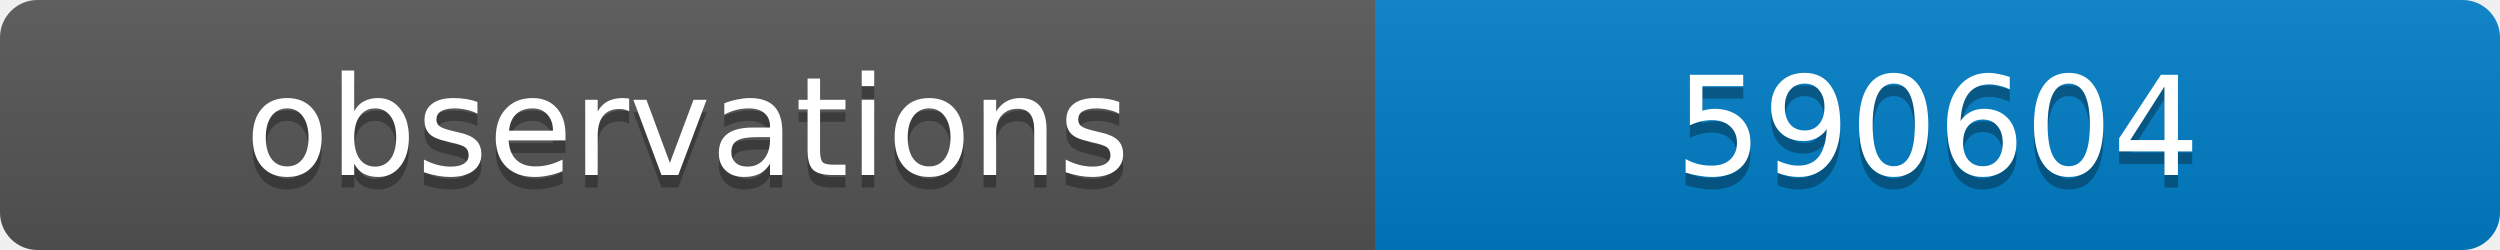
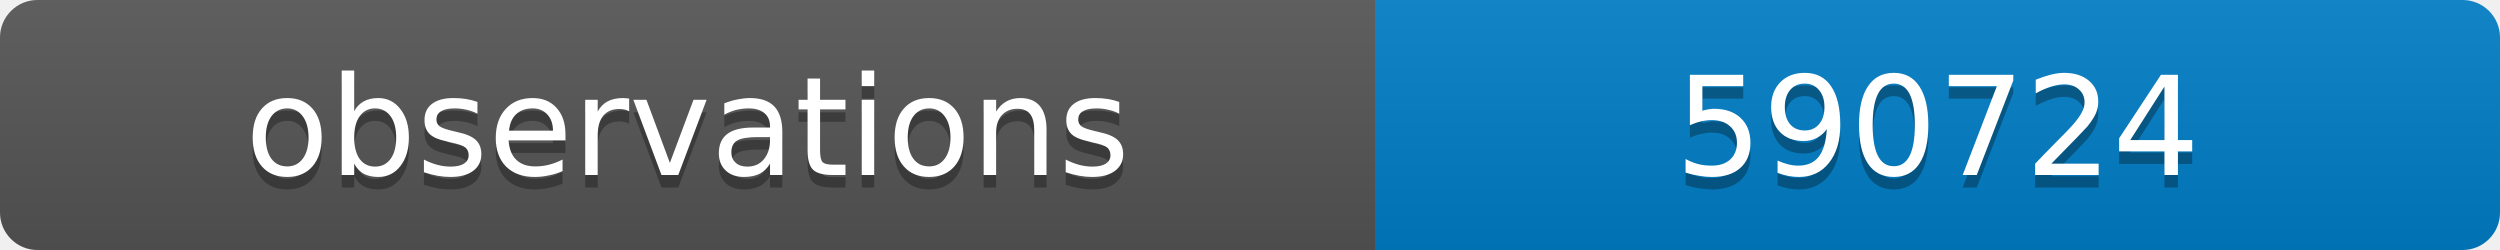
<svg xmlns="http://www.w3.org/2000/svg" width="200" height="20">
  <linearGradient id="b" x2="0" y2="100%">
    <stop offset="0" stop-color="#bbb" stop-opacity=".1" />
    <stop offset="1" stop-opacity=".1" />
  </linearGradient>
  <clipPath id="a">
    <rect width="200" height="20" rx="3" fill="#fff" />
  </clipPath>
  <g clip-path="url(#a)">
    <path fill="#555" d="M0 0h110v20H0z" />
    <path fill="#007ec6" d="M110 0h90v20H110z" />
    <path fill="url(#b)" d="M0 0h200v20H0z" />
  </g>
  <g fill="#fff" text-anchor="middle" font-family="DejaVu Sans,Verdana,Geneva,sans-serif" font-size="11">
    <text x="55" y="15" fill="#010101" fill-opacity=".3">observations</text>
    <text x="55" y="14">observations</text>
-     <text x="155" y="15" fill="#010101" fill-opacity=".3">590604</text>
-     <text x="155" y="14">590604</text>
+     <text x="155" y="15" fill="#010101" fill-opacity=".3">590724</text>
+     <text x="155" y="14">590724</text>
  </g>
</svg>
